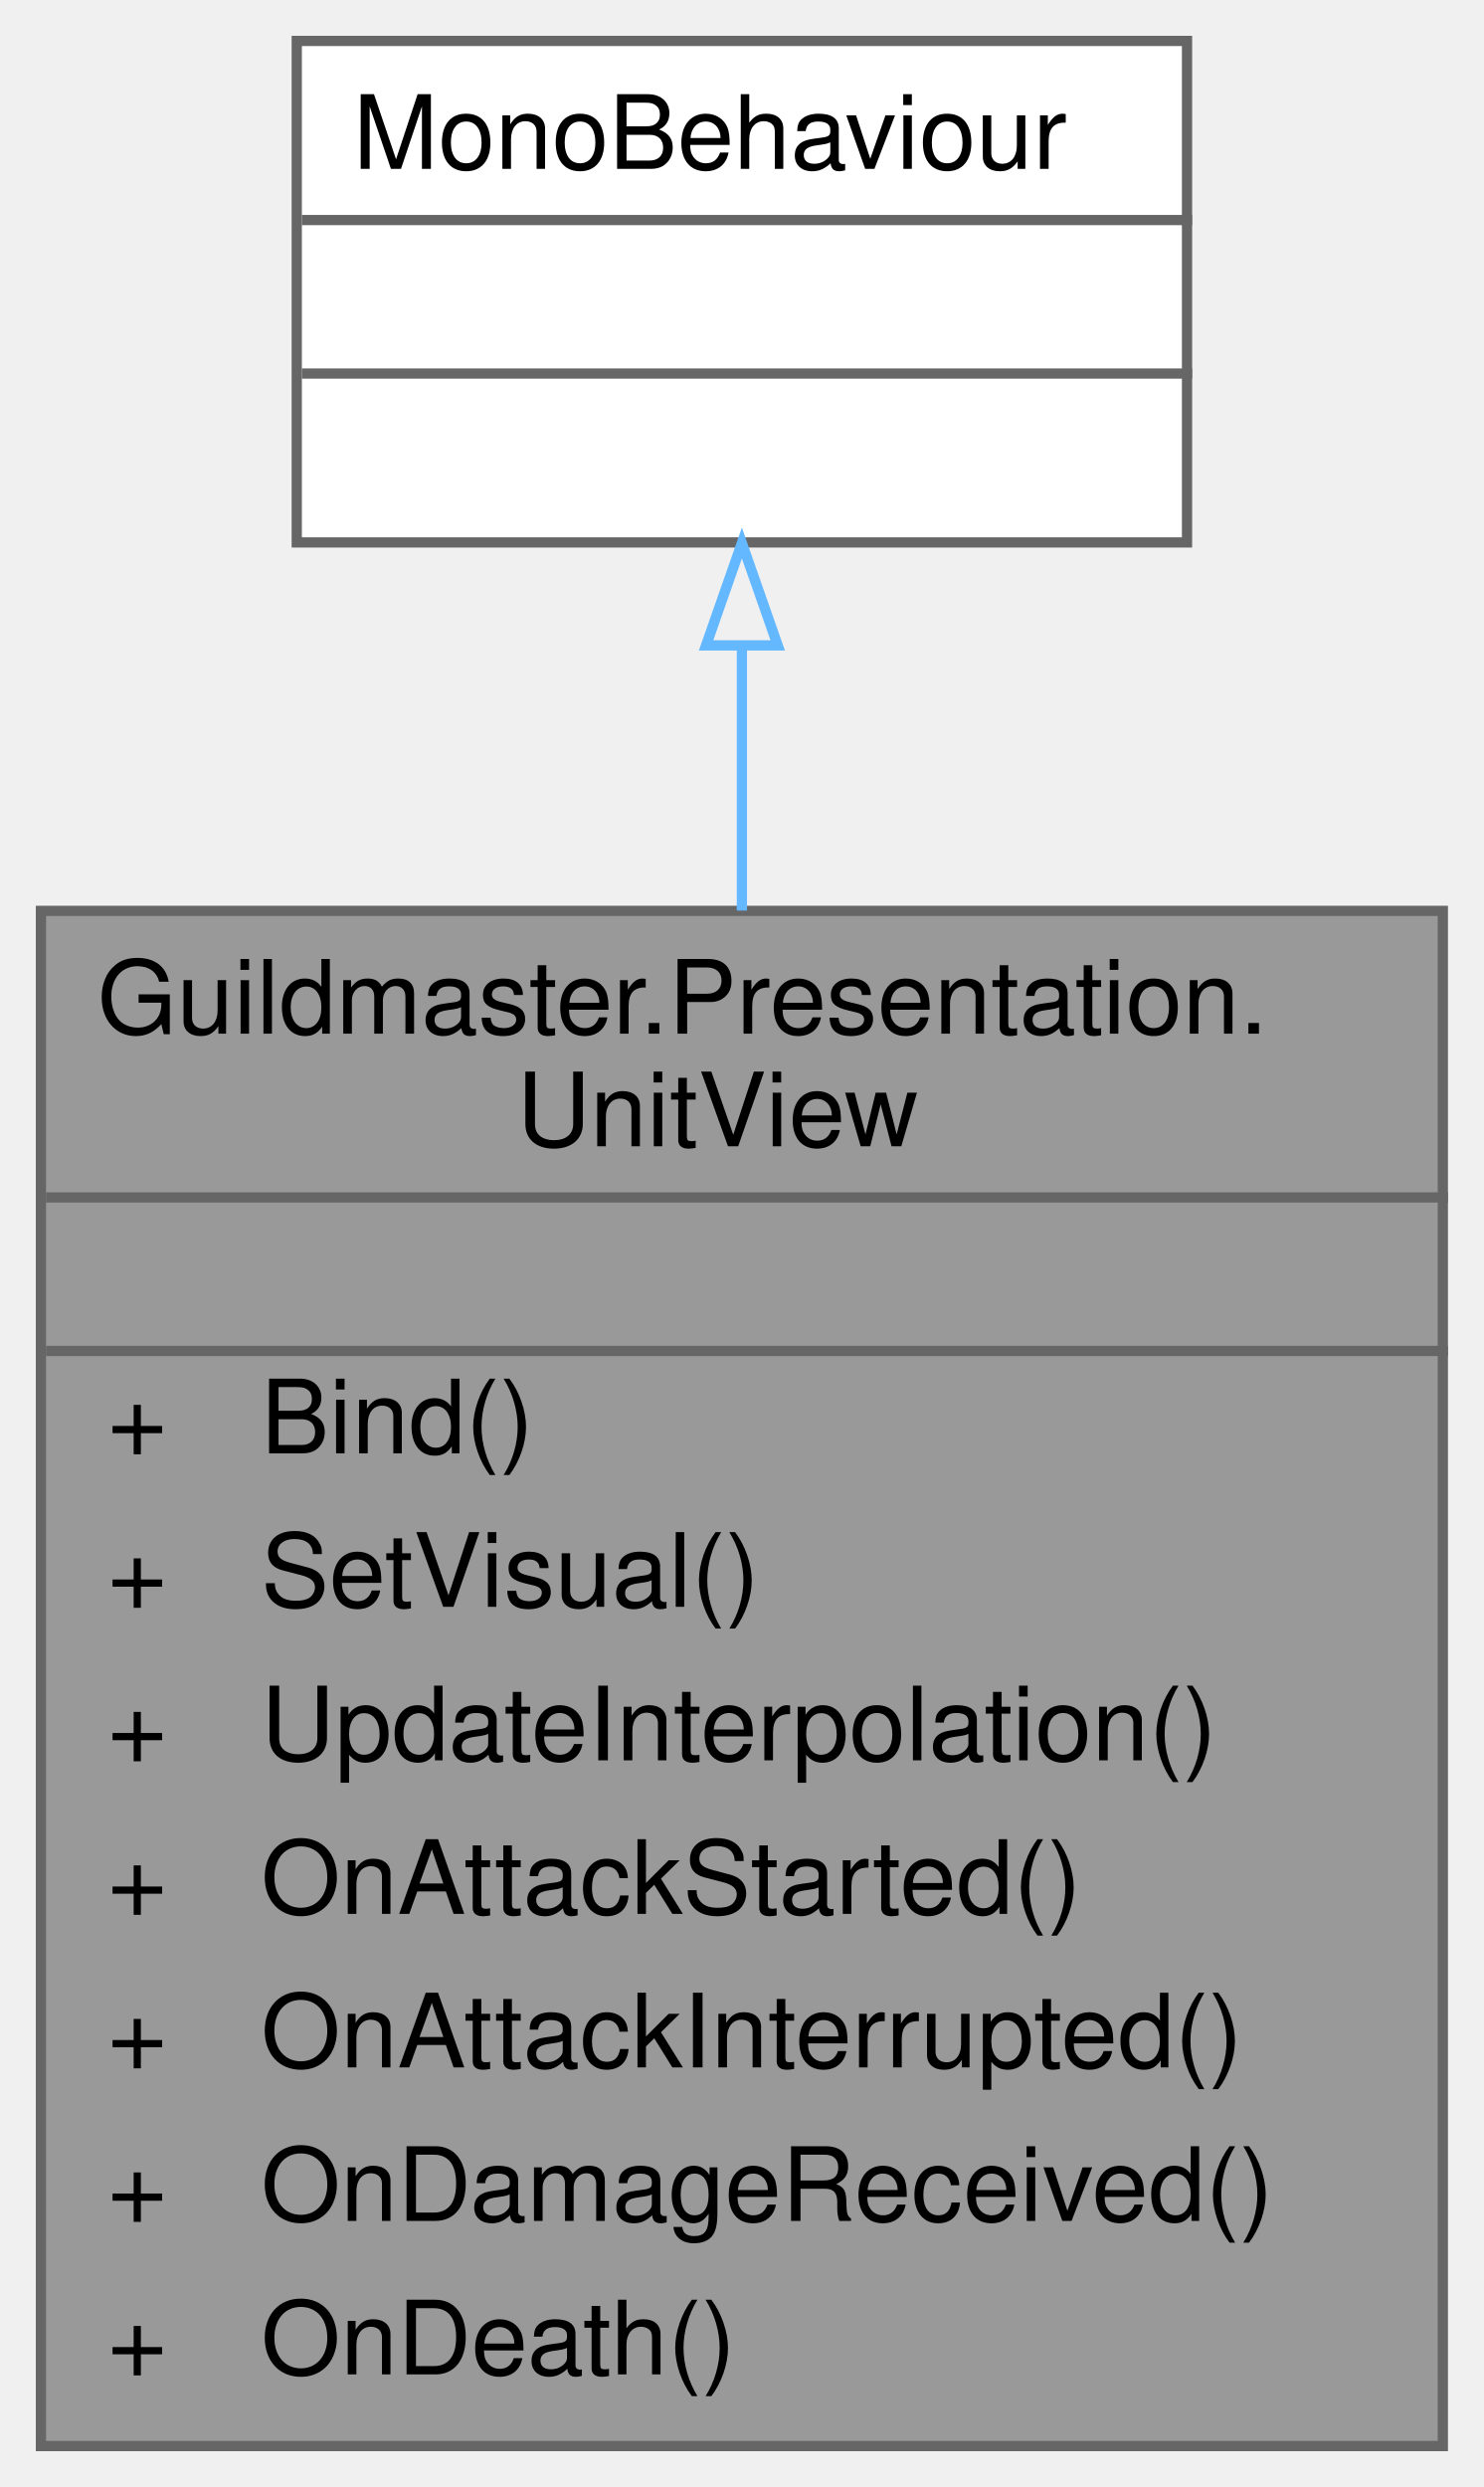
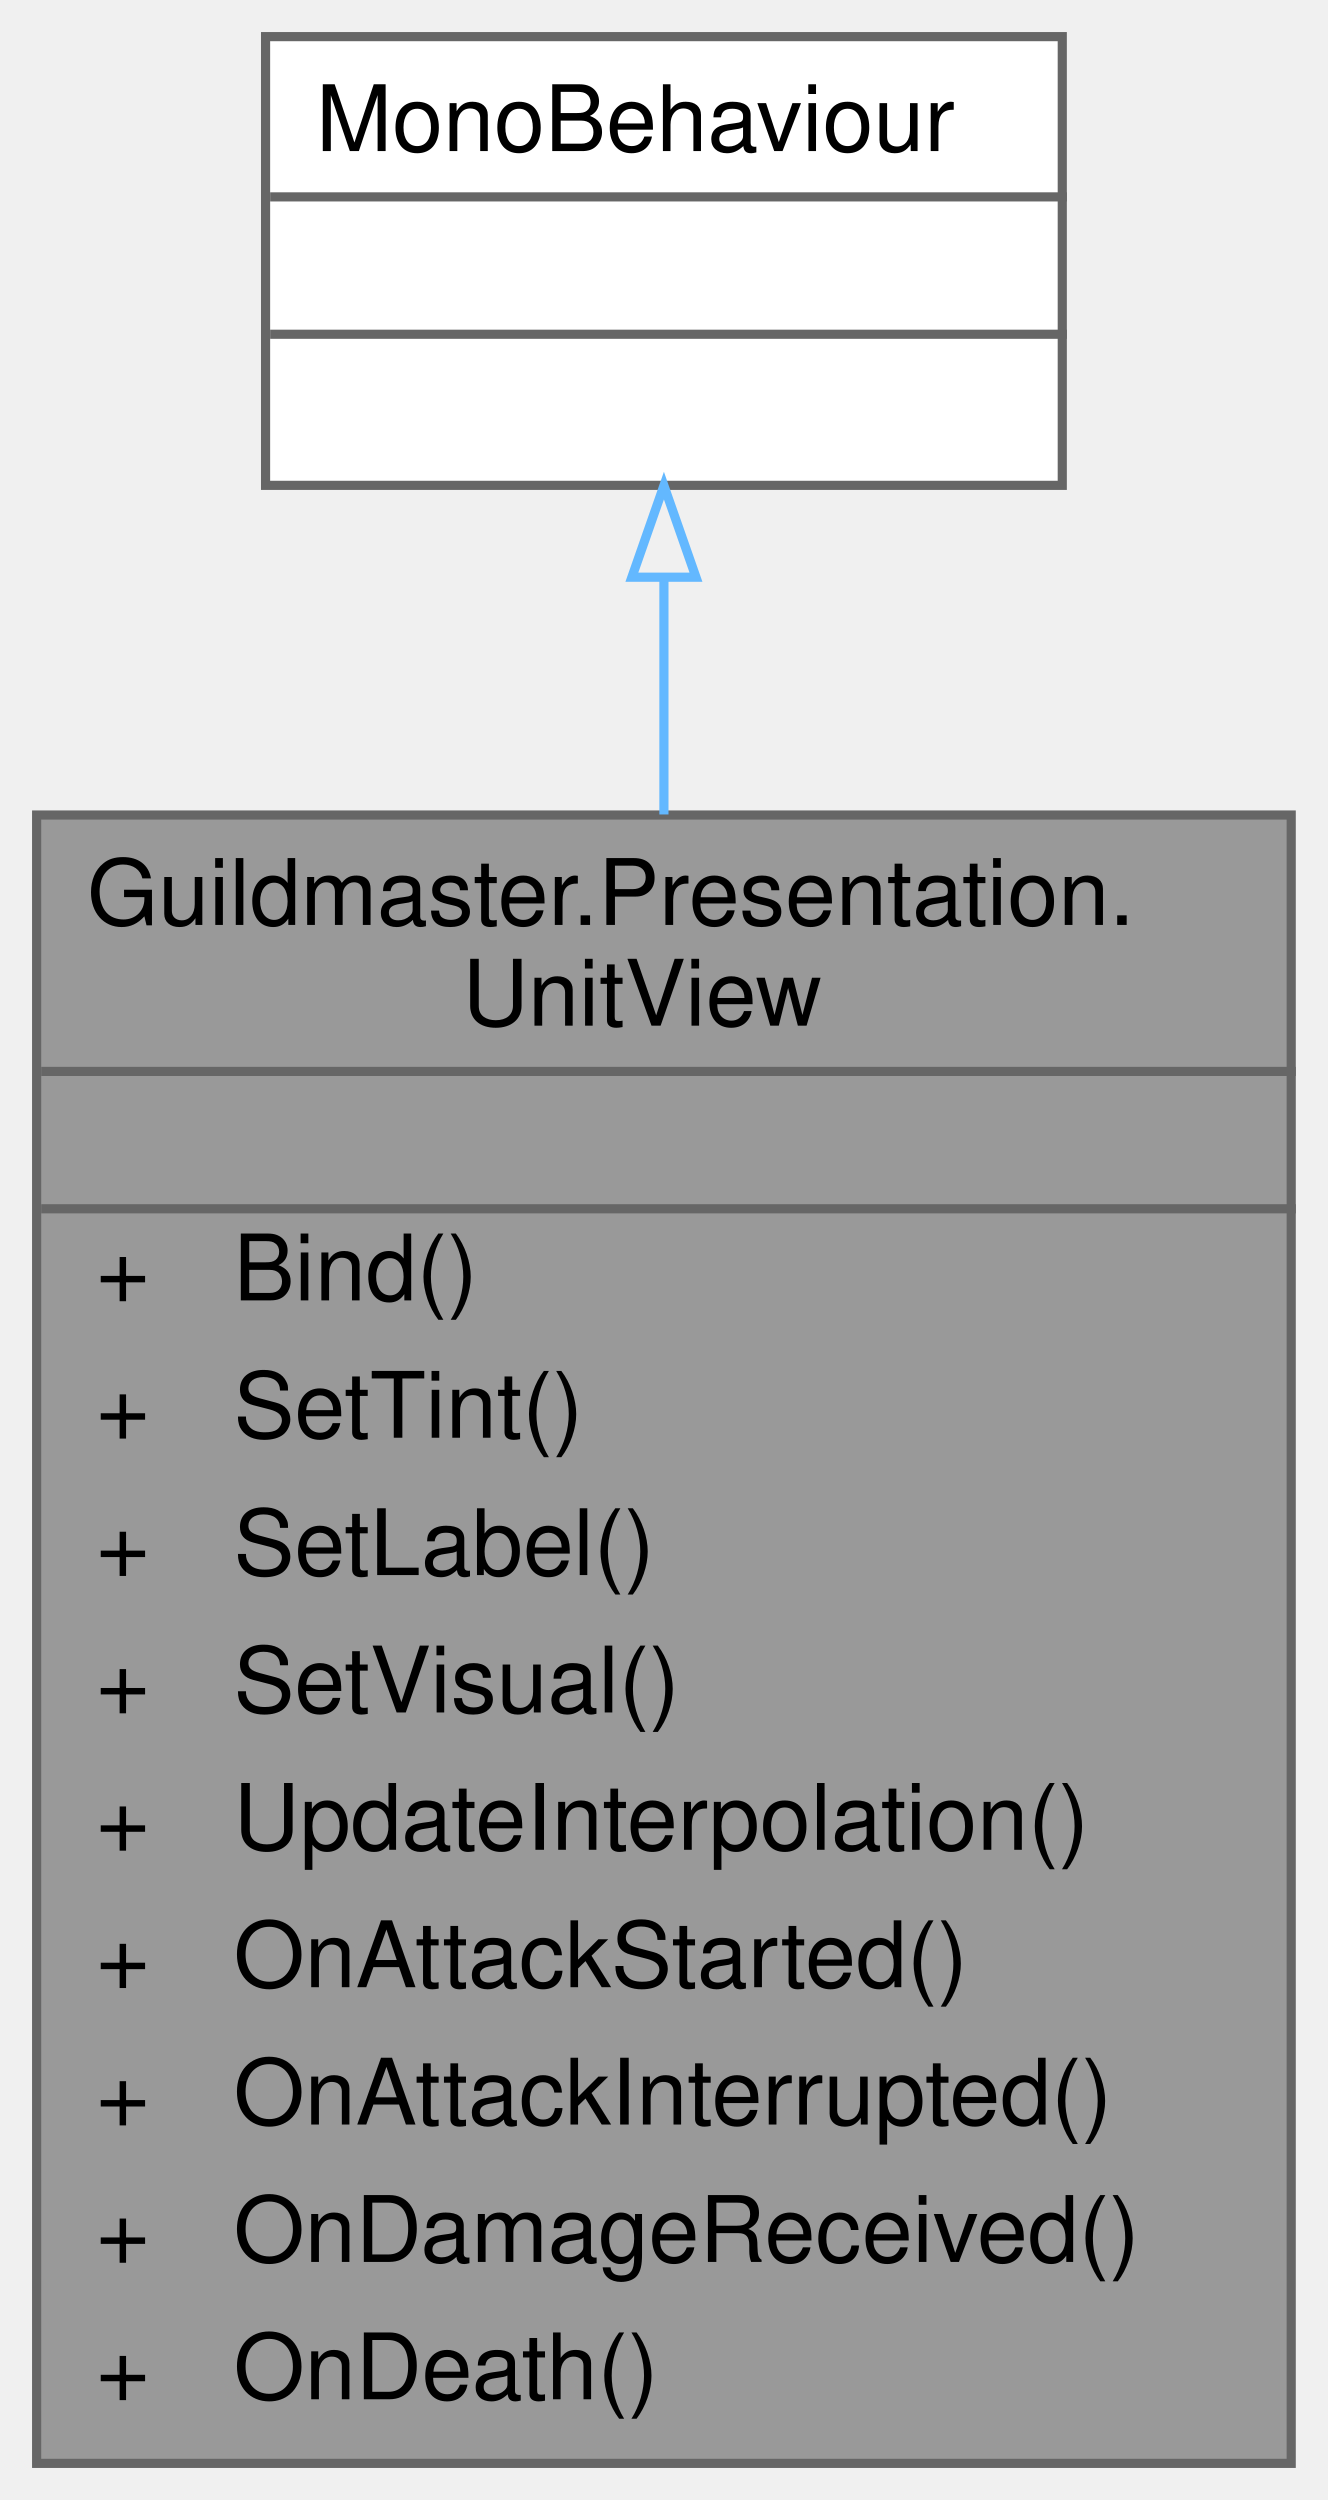
- <svg xmlns="http://www.w3.org/2000/svg" xmlns:xlink="http://www.w3.org/1999/xlink" width="145pt" height="243pt" viewBox="0.00 0.00 145.00 243.00">
-   <g id="graph0" class="graph" transform="scale(1 1) rotate(0) translate(4 239)">
+ <svg xmlns="http://www.w3.org/2000/svg" xmlns:xlink="http://www.w3.org/1999/xlink" width="145pt" height="273pt" viewBox="0.00 0.00 145.00 273.00">
+   <g id="graph0" class="graph" transform="scale(1 1) rotate(0) translate(4 269)">
    <g id="Node000001" class="node">
      <g id="a_Node000001">
        <a xlink:title="World-space визуальное представление RuntimeUnit.">
-           <polygon fill="#999999" stroke="transparent" points="137,-150 0,-150 0,0 137,0 137,-150" />
-           <text text-anchor="start" x="5.5" y="-138" font-family="Helvetica,sans-Serif" font-size="10.00">Guildmaster.Presentation.</text>
-           <text text-anchor="start" x="46.5" y="-127" font-family="Helvetica,sans-Serif" font-size="10.00">UnitView</text>
-           <text text-anchor="start" x="67" y="-112" font-family="Helvetica,sans-Serif" font-size="10.00"> </text>
+           <polygon fill="#999999" stroke="transparent" points="137,-180 0,-180 0,0 137,0 137,-180" />
+           <text text-anchor="start" x="5.5" y="-168" font-family="Helvetica,sans-Serif" font-size="10.00">Guildmaster.Presentation.</text>
+           <text text-anchor="start" x="46.5" y="-157" font-family="Helvetica,sans-Serif" font-size="10.00">UnitView</text>
+           <text text-anchor="start" x="67" y="-142" font-family="Helvetica,sans-Serif" font-size="10.00"> </text>
+           <text text-anchor="start" x="6.5" y="-127" font-family="Helvetica,sans-Serif" font-size="10.00">+</text>
+           <text text-anchor="start" x="21.5" y="-127" font-family="Helvetica,sans-Serif" font-size="10.00">Bind()</text>
+           <text text-anchor="start" x="6.5" y="-112" font-family="Helvetica,sans-Serif" font-size="10.00">+</text>
+           <text text-anchor="start" x="21.5" y="-112" font-family="Helvetica,sans-Serif" font-size="10.00">SetTint()</text>
          <text text-anchor="start" x="6.5" y="-97" font-family="Helvetica,sans-Serif" font-size="10.00">+</text>
-           <text text-anchor="start" x="21.5" y="-97" font-family="Helvetica,sans-Serif" font-size="10.00">Bind()</text>
+           <text text-anchor="start" x="21.5" y="-97" font-family="Helvetica,sans-Serif" font-size="10.00">SetLabel()</text>
          <text text-anchor="start" x="6.5" y="-82" font-family="Helvetica,sans-Serif" font-size="10.00">+</text>
          <text text-anchor="start" x="21.5" y="-82" font-family="Helvetica,sans-Serif" font-size="10.00">SetVisual()</text>
          <text text-anchor="start" x="6.5" y="-67" font-family="Helvetica,sans-Serif" font-size="10.00">+</text>
          <text text-anchor="start" x="21.5" y="-67" font-family="Helvetica,sans-Serif" font-size="10.00">UpdateInterpolation()</text>
          <text text-anchor="start" x="6.5" y="-52" font-family="Helvetica,sans-Serif" font-size="10.00">+</text>
          <text text-anchor="start" x="21.5" y="-52" font-family="Helvetica,sans-Serif" font-size="10.00">OnAttackStarted()</text>
          <text text-anchor="start" x="6.5" y="-37" font-family="Helvetica,sans-Serif" font-size="10.00">+</text>
          <text text-anchor="start" x="21.5" y="-37" font-family="Helvetica,sans-Serif" font-size="10.00">OnAttackInterrupted()</text>
          <text text-anchor="start" x="6.5" y="-22" font-family="Helvetica,sans-Serif" font-size="10.00">+</text>
          <text text-anchor="start" x="21.5" y="-22" font-family="Helvetica,sans-Serif" font-size="10.00">OnDamageReceived()</text>
          <text text-anchor="start" x="6.5" y="-7" font-family="Helvetica,sans-Serif" font-size="10.00">+</text>
          <text text-anchor="start" x="21.5" y="-7" font-family="Helvetica,sans-Serif" font-size="10.00">OnDeath()</text>
-           <polygon fill="#666666" stroke="#666666" points="0.5,-122 0.5,-122 137.5,-122 137.5,-122 0.5,-122" />
-           <polygon fill="#666666" stroke="#666666" points="0.5,-107 0.5,-107 137.5,-107 137.5,-107 0.5,-107" />
-           <polygon fill="none" stroke="#666666" points="0,0 0,-150 137,-150 137,0 0,0" />
+           <polygon fill="#666666" stroke="#666666" points="0.5,-152 0.5,-152 137.5,-152 137.5,-152 0.5,-152" />
+           <polygon fill="#666666" stroke="#666666" points="0.5,-137 0.5,-137 137.5,-137 137.5,-137 0.5,-137" />
+           <polygon fill="none" stroke="#666666" points="0,0 0,-180 137,-180 137,0 0,0" />
        </a>
      </g>
    </g>
    <g id="Node000002" class="node">
      <g id="a_Node000002">
        <a xlink:title=" ">
-           <polygon fill="white" stroke="transparent" points="112,-235 25,-235 25,-186 112,-186 112,-235" />
-           <text text-anchor="start" x="30.5" y="-222.5" font-family="Helvetica,sans-Serif" font-size="10.00">MonoBehaviour</text>
-           <text text-anchor="start" x="67" y="-207.5" font-family="Helvetica,sans-Serif" font-size="10.00"> </text>
-           <text text-anchor="start" x="67" y="-192.5" font-family="Helvetica,sans-Serif" font-size="10.00"> </text>
-           <polygon fill="#666666" stroke="#666666" points="25.5,-217.5 25.5,-217.5 112.5,-217.5 112.5,-217.5 25.5,-217.5" />
-           <polygon fill="#666666" stroke="#666666" points="25.5,-202.5 25.5,-202.5 112.5,-202.5 112.5,-202.5 25.5,-202.5" />
-           <polygon fill="none" stroke="#666666" points="25,-186 25,-235 112,-235 112,-186 25,-186" />
+           <polygon fill="white" stroke="transparent" points="112,-265 25,-265 25,-216 112,-216 112,-265" />
+           <text text-anchor="start" x="30.5" y="-252.5" font-family="Helvetica,sans-Serif" font-size="10.00">MonoBehaviour</text>
+           <text text-anchor="start" x="67" y="-237.5" font-family="Helvetica,sans-Serif" font-size="10.00"> </text>
+           <text text-anchor="start" x="67" y="-222.5" font-family="Helvetica,sans-Serif" font-size="10.00"> </text>
+           <polygon fill="#666666" stroke="#666666" points="25.5,-247.5 25.5,-247.5 112.5,-247.5 112.5,-247.5 25.5,-247.5" />
+           <polygon fill="#666666" stroke="#666666" points="25.5,-232.5 25.5,-232.5 112.5,-232.5 112.5,-232.5 25.5,-232.5" />
+           <polygon fill="none" stroke="#666666" points="25,-216 25,-265 112,-265 112,-216 25,-216" />
        </a>
      </g>
    </g>
    <g id="edge1_Node000001_Node000002" class="edge">
      <g id="a_edge1_Node000001_Node000002">
        <a xlink:title=" ">
-           <path fill="none" stroke="#63b8ff" d="M68.5,-175.69C68.5,-167.75 68.5,-158.98 68.5,-150.03" />
-           <polygon fill="none" stroke="#63b8ff" points="65,-175.94 68.5,-185.94 72,-175.94 65,-175.94" />
+           <path fill="none" stroke="#63b8ff" d="M68.5,-205.81C68.5,-197.92 68.5,-189.14 68.5,-180.06" />
+           <polygon fill="none" stroke="#63b8ff" points="65,-205.97 68.5,-215.97 72,-205.97 65,-205.97" />
        </a>
      </g>
    </g>
  </g>
</svg>
